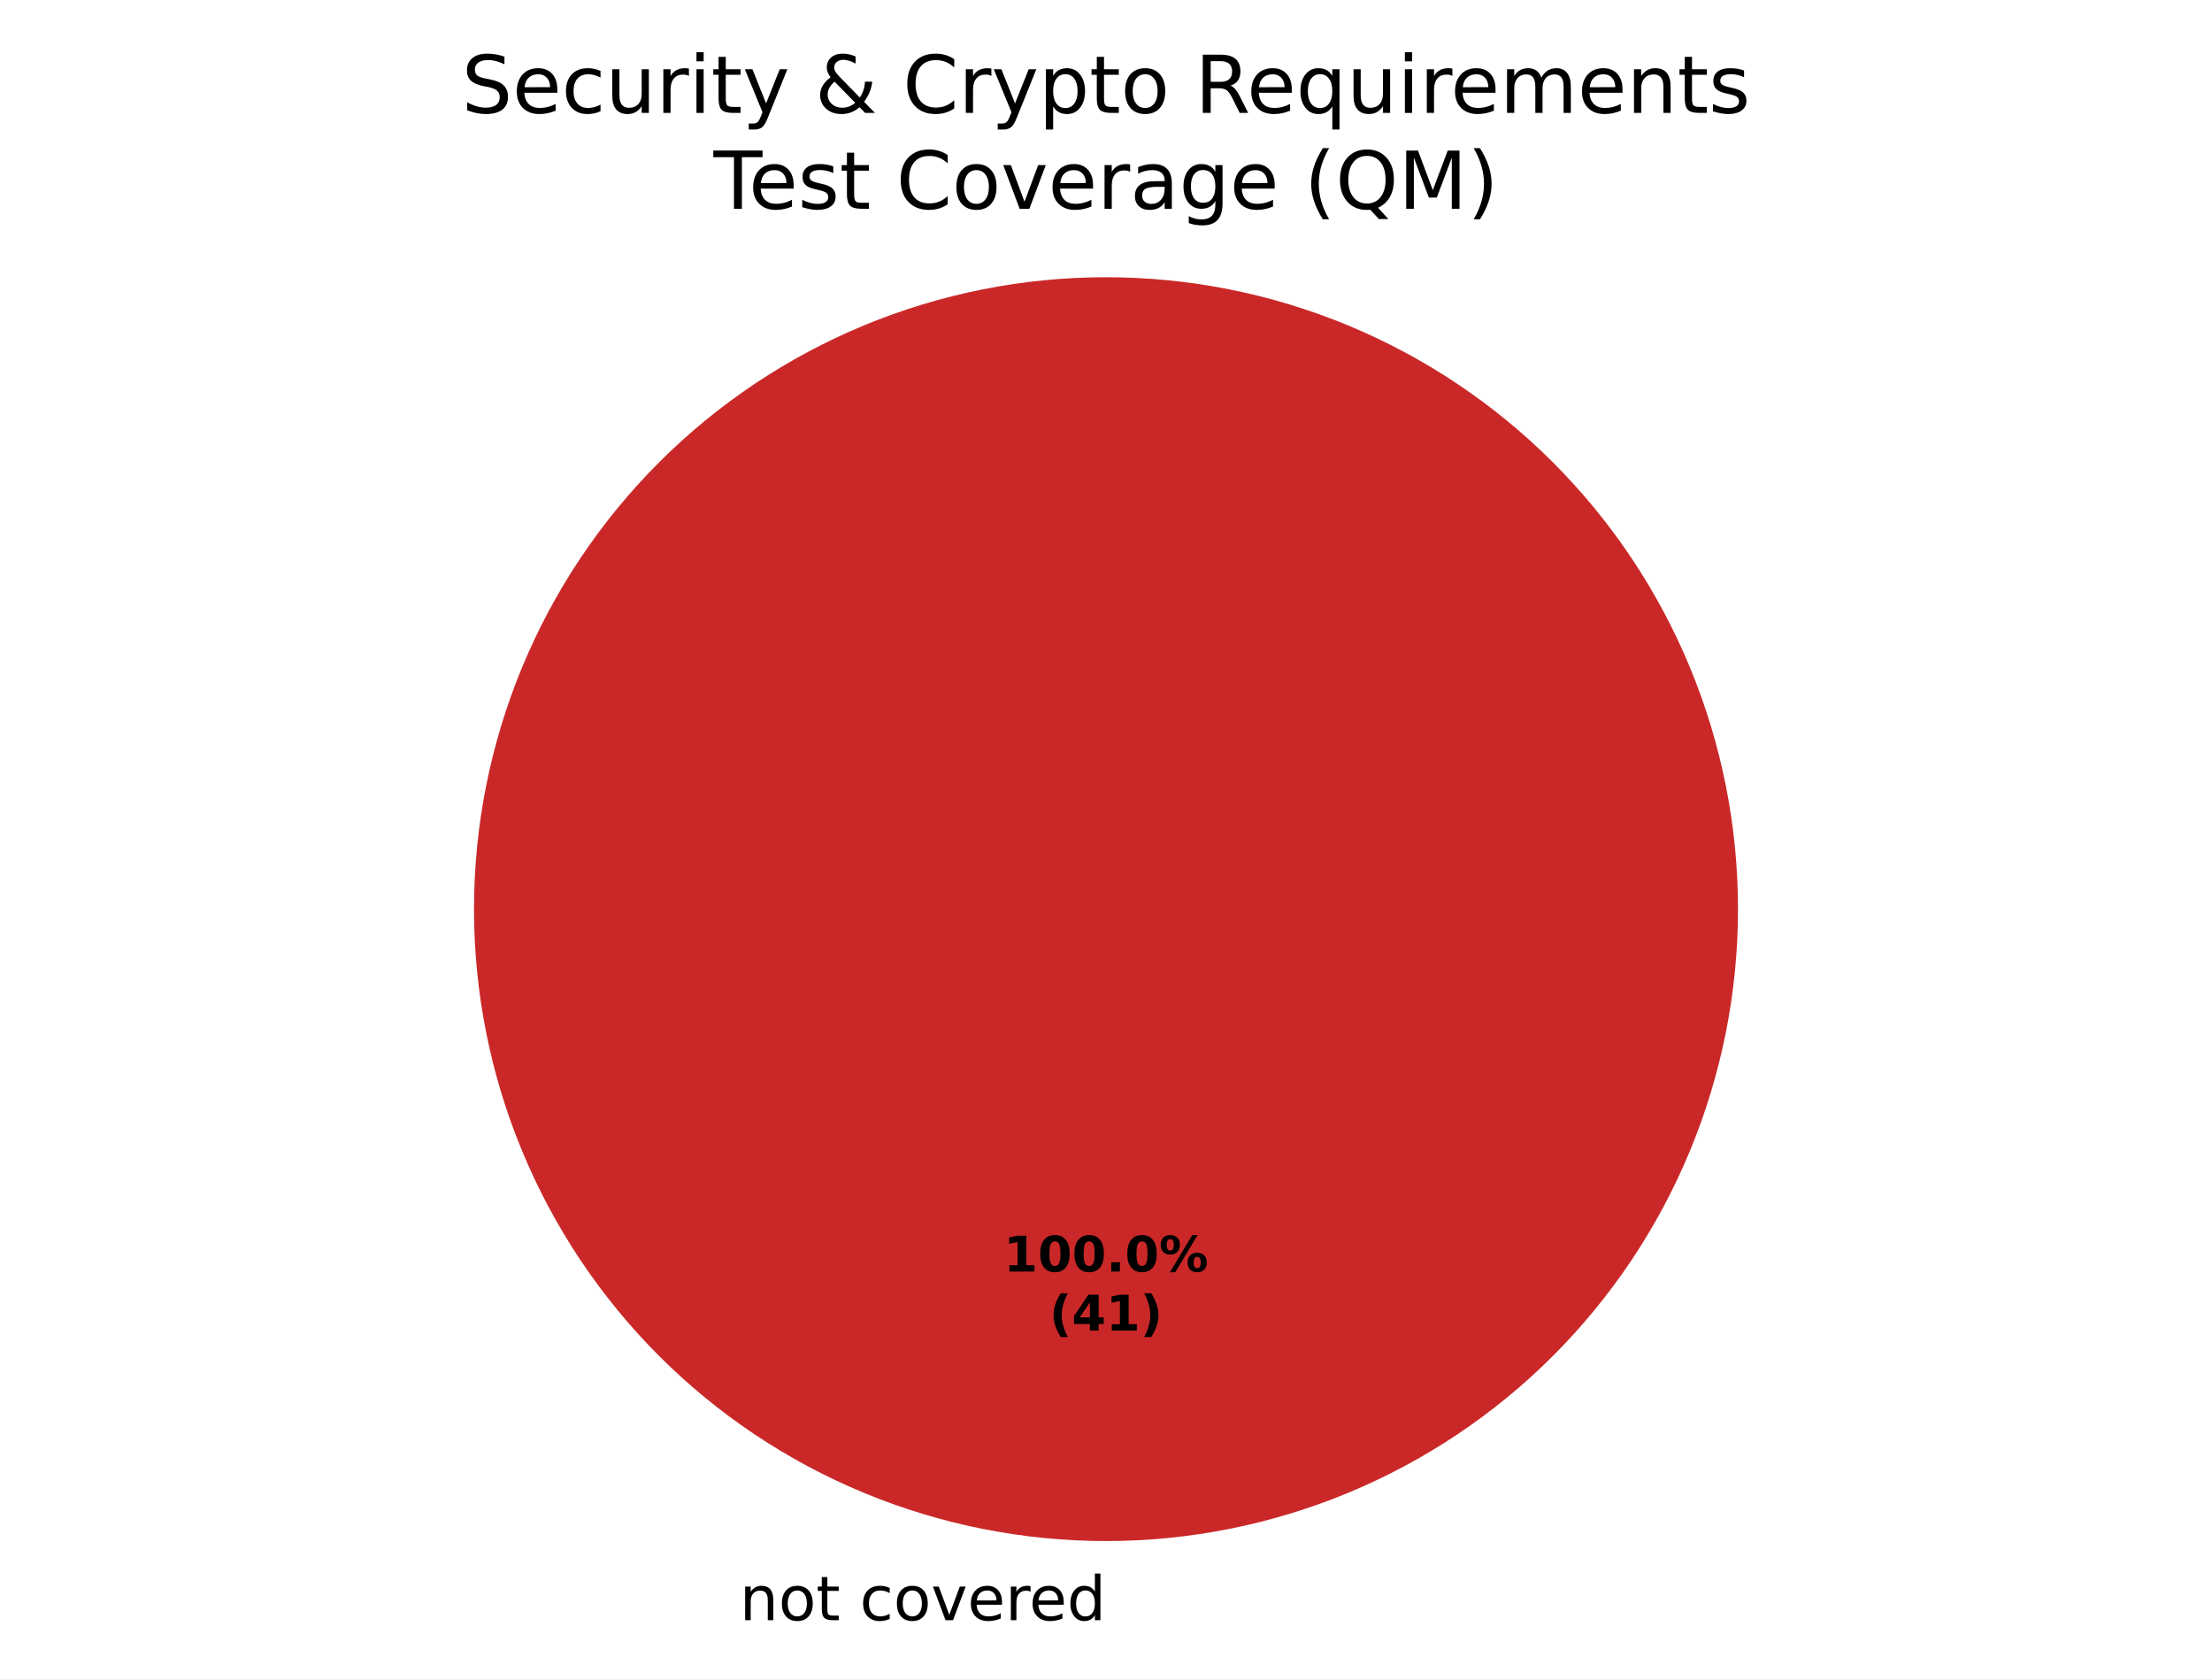
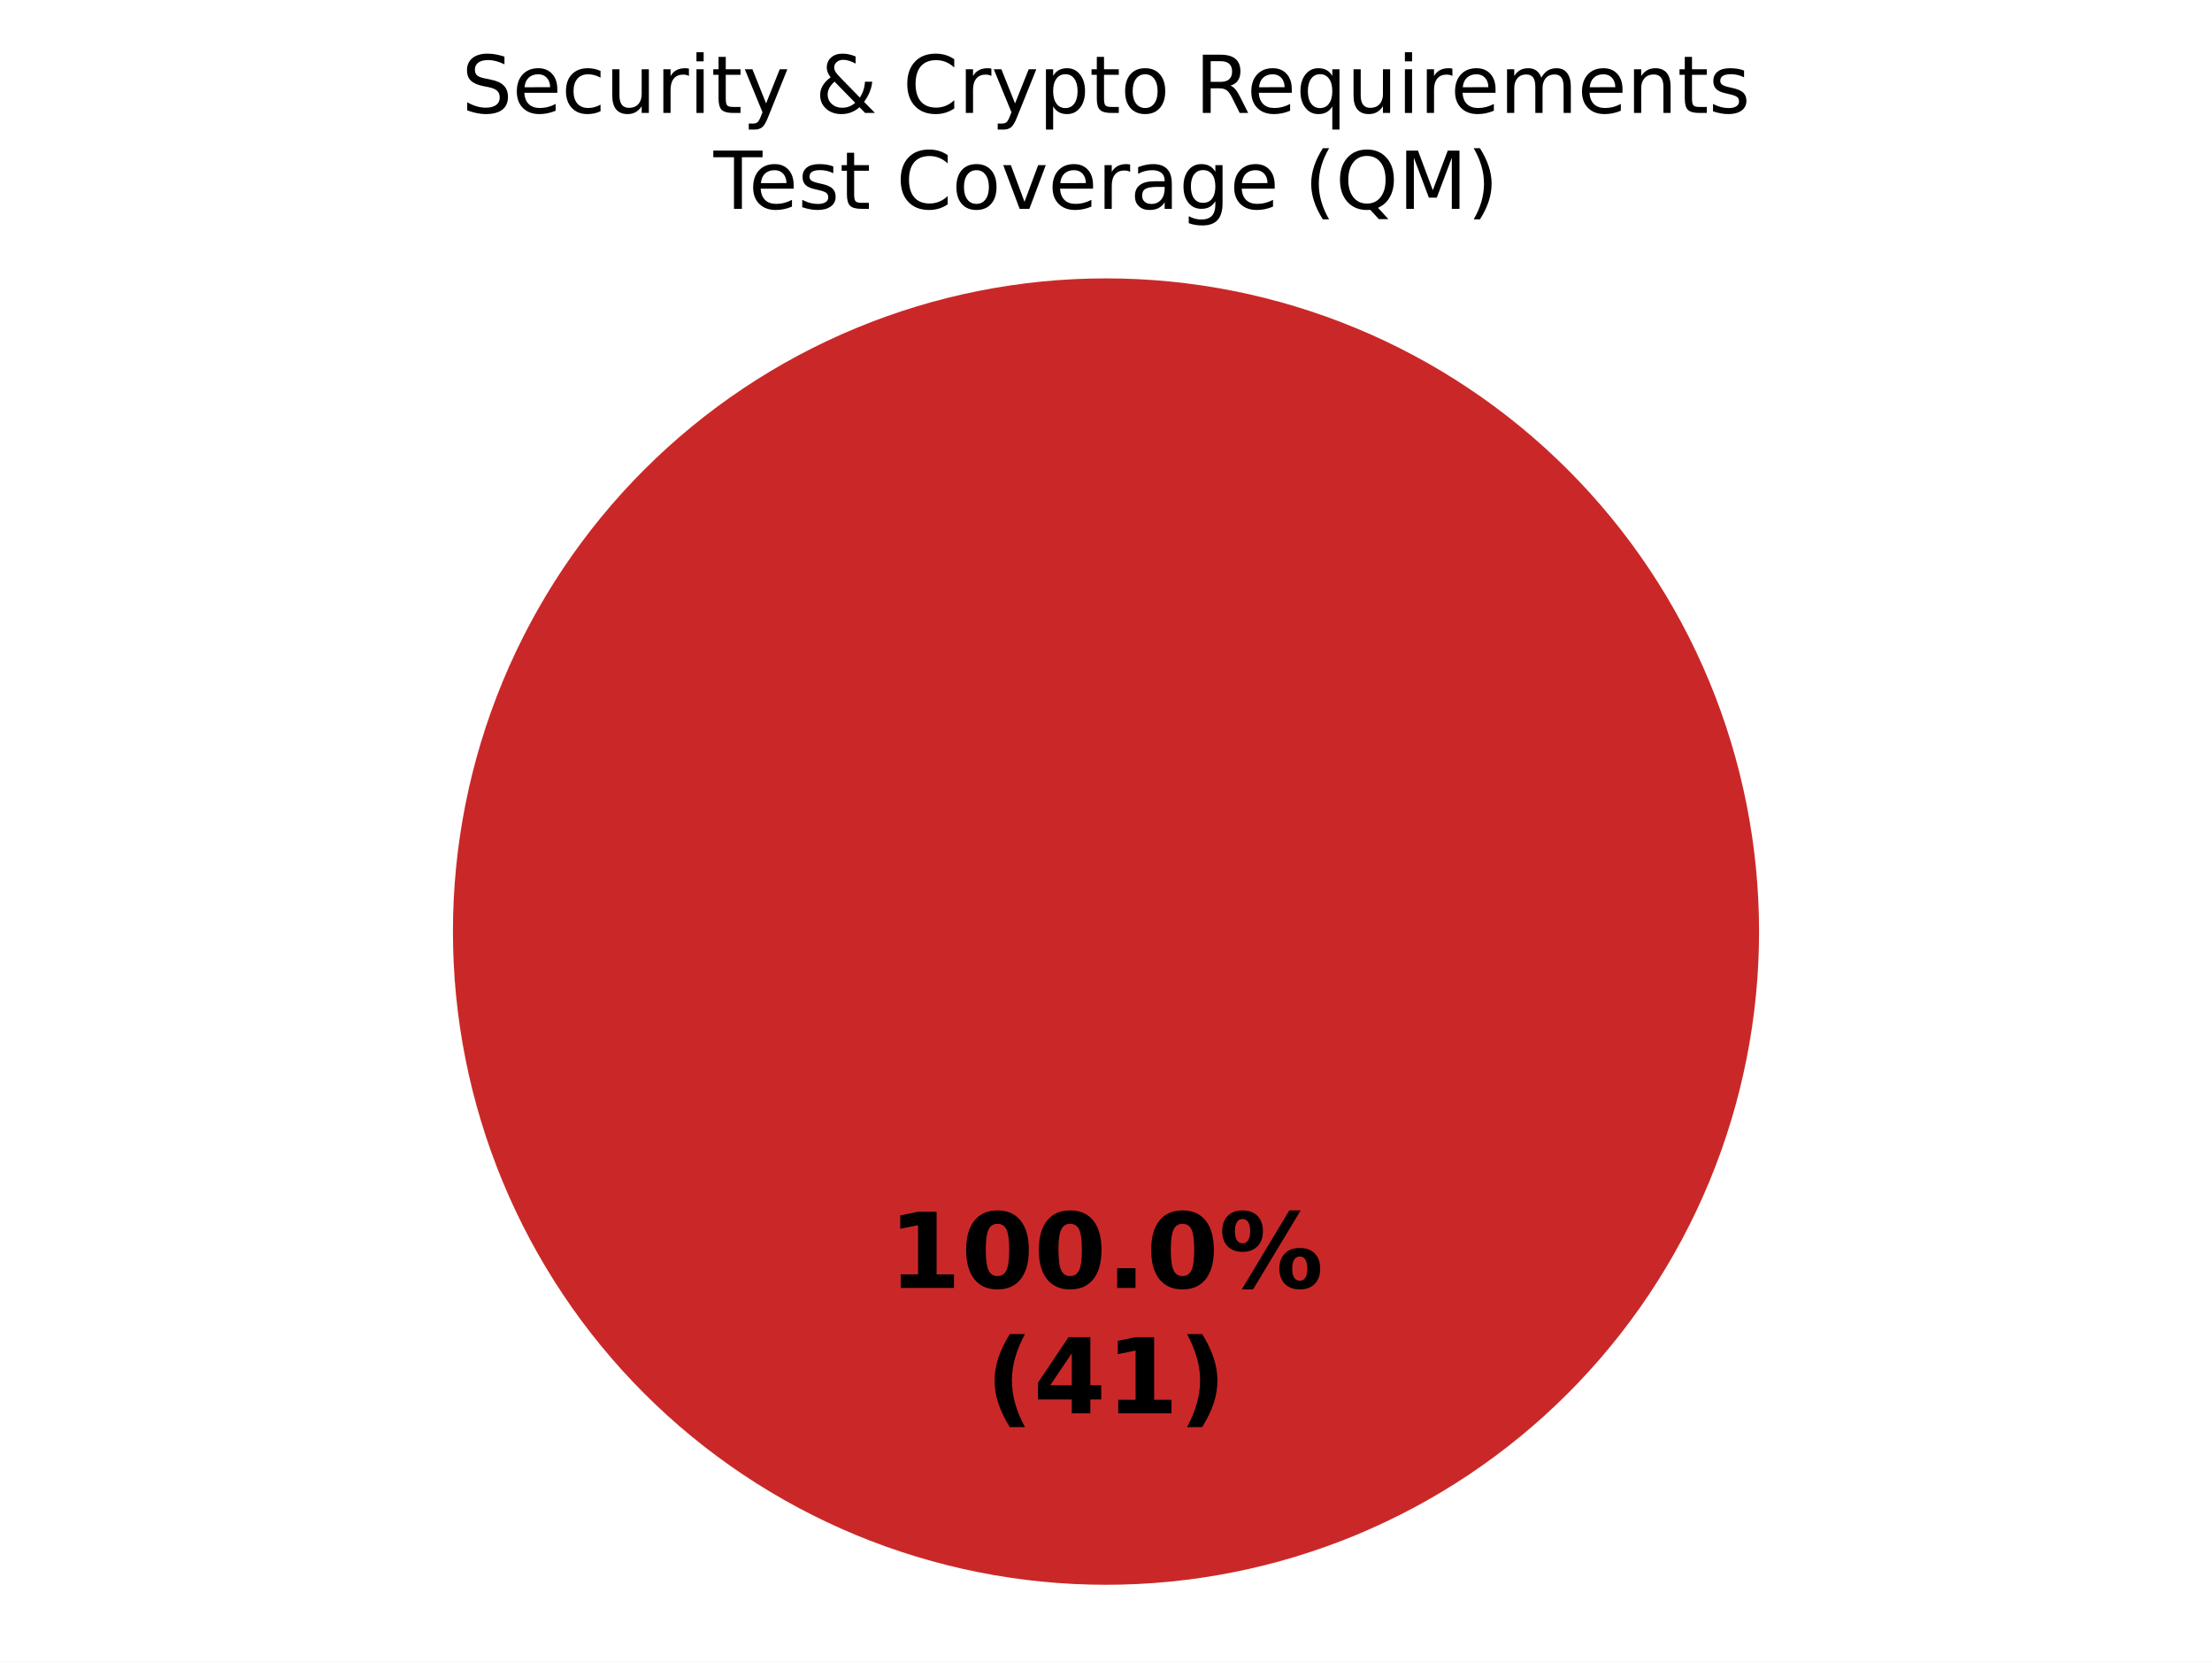
- <svg xmlns="http://www.w3.org/2000/svg" xmlns:xlink="http://www.w3.org/1999/xlink" width="360pt" height="273.325pt" viewBox="0 0 360 273.325" version="1.1">
+ <svg xmlns="http://www.w3.org/2000/svg" xmlns:xlink="http://www.w3.org/1999/xlink" width="360pt" height="270.382pt" viewBox="0 0 360 270.382" version="1.1">
  <defs>
    <style type="text/css">*{stroke-linejoin: round; stroke-linecap: butt}</style>
  </defs>
  <g id="figure_1">
    <g id="patch_1">
-       <path d="M 0 273.325  L 360 273.325  L 360 0  L 0 0  z " style="fill: #ffffff" />
+       <path d="M 0 270.382  L 360 270.382  L 360 0  L 0 0  z " style="fill: #ffffff" />
    </g>
    <g id="axes_1">
      <g id="patch_2">
-         <path d="M 180 45.125  C 180 45.125 180 45.125 180 45.125  L 180 147.982  z " style="fill: #37a12d" />
+         <path d="M 180 45.296  C 180 45.296 180 45.296 180 45.296  L 180 151.582  z " style="fill: #37a12d" />
      </g>
      <g id="patch_3">
-         <path d="M 180 45.125  C 180 45.125 180 45.125 180 45.125  L 180 147.982  z " style="fill: #f0a500" />
+         <path d="M 180 45.296  C 180 45.296 180 45.296 180 45.296  L 180 151.582  z " style="fill: #f0a500" />
      </g>
      <g id="patch_4">
-         <path d="M 282.857 147.982  C 282.857 134.475 280.197 121.099 275.028 108.62  C 269.859 96.141 262.282 84.802 252.731 75.251  C 243.18 65.7 231.841 58.123 219.362 52.954  C 206.883 47.785 193.507 45.125 180 45.125  C 166.493 45.125 153.117 47.785 140.638 52.954  C 128.159 58.123 116.82 65.7 107.269 75.251  C 97.718 84.802 90.141 96.141 84.972 108.62  C 79.803 121.099 77.143 134.475 77.143 147.982  C 77.143 161.489 79.803 174.865 84.972 187.344  C 90.141 199.822 97.718 211.162 107.269 220.713  C 116.82 230.264 128.159 237.84 140.638 243.009  C 153.117 248.178 166.493 250.839 180 250.839  C 193.507 250.839 206.883 248.178 219.362 243.009  C 231.841 237.84 243.18 230.264 252.731 220.713  C 262.282 211.162 269.859 199.822 275.028 187.344  C 280.197 174.865 282.857 161.489 282.857 147.982  M 180 147.982  z " style="fill: #ca2828" />
+         <path d="M 286.286 151.582  C 286.286 137.624 283.536 123.803 278.195 110.908  C 272.854 98.013 265.025 86.296 255.155 76.426  C 245.286 66.557 233.569 58.728 220.674 53.387  C 207.779 48.045 193.957 45.296 180 45.296  C 166.043 45.296 152.221 48.045 139.326 53.387  C 126.431 58.728 114.714 66.557 104.845 76.426  C 94.975 86.296 87.146 98.013 81.805 110.908  C 76.464 123.803 73.714 137.624 73.714 151.582  C 73.714 165.539 76.464 179.361 81.805 192.256  C 87.146 205.15 94.975 216.868 104.845 226.737  C 114.714 236.606 126.431 244.436 139.326 249.777  C 152.221 255.118 166.043 257.867 180 257.867  C 193.957 257.867 207.779 255.118 220.674 249.777  C 233.569 244.436 245.286 236.606 255.155 226.737  C 265.025 216.868 272.854 205.15 278.195 192.256  C 283.536 179.361 286.286 165.539 286.286 151.582  M 180 151.582  z " style="fill: #ca2828" />
      </g>
      <g id="matplotlib.axis_1" />
      <g id="matplotlib.axis_2" />
      <g id="text_1">
-         <g transform="translate(117.1859 263.7227) scale(0.1 -0.1)">
-           <defs>
-             <path id="DejaVuSans-3" transform="scale(0.015625)" />
-             <path id="DejaVuSans-51" d="M 3513 2113  L 3513 0  L 2938 0  L 2938 2094  Q 2938 2591 2744 2837  Q 2550 3084 2163 3084  Q 1697 3084 1428 2787  Q 1159 2491 1159 1978  L 1159 0  L 581 0  L 581 3500  L 1159 3500  L 1159 2956  Q 1366 3272 1645 3428  Q 1925 3584 2291 3584  Q 2894 3584 3203 3211  Q 3513 2838 3513 2113  z " transform="scale(0.015625)" />
-             <path id="DejaVuSans-52" d="M 1959 3097  Q 1497 3097 1228 2736  Q 959 2375 959 1747  Q 959 1119 1226 758  Q 1494 397 1959 397  Q 2419 397 2687 759  Q 2956 1122 2956 1747  Q 2956 2369 2687 2733  Q 2419 3097 1959 3097  z M 1959 3584  Q 2709 3584 3137 3096  Q 3566 2609 3566 1747  Q 3566 888 3137 398  Q 2709 -91 1959 -91  Q 1206 -91 779 398  Q 353 888 353 1747  Q 353 2609 779 3096  Q 1206 3584 1959 3584  z " transform="scale(0.015625)" />
-             <path id="DejaVuSans-57" d="M 1172 4494  L 1172 3500  L 2356 3500  L 2356 3053  L 1172 3053  L 1172 1153  Q 1172 725 1289 603  Q 1406 481 1766 481  L 2356 481  L 2356 0  L 1766 0  Q 1100 0 847 248  Q 594 497 594 1153  L 594 3053  L 172 3053  L 172 3500  L 594 3500  L 594 4494  L 1172 4494  z " transform="scale(0.015625)" />
-             <path id="DejaVuSans-46" d="M 3122 3366  L 3122 2828  Q 2878 2963 2633 3030  Q 2388 3097 2138 3097  Q 1578 3097 1268 2742  Q 959 2388 959 1747  Q 959 1106 1268 751  Q 1578 397 2138 397  Q 2388 397 2633 464  Q 2878 531 3122 666  L 3122 134  Q 2881 22 2623 -34  Q 2366 -91 2075 -91  Q 1284 -91 818 406  Q 353 903 353 1747  Q 353 2603 823 3093  Q 1294 3584 2113 3584  Q 2378 3584 2631 3529  Q 2884 3475 3122 3366  z " transform="scale(0.015625)" />
-             <path id="DejaVuSans-59" d="M 191 3500  L 800 3500  L 1894 563  L 2988 3500  L 3597 3500  L 2284 0  L 1503 0  L 191 3500  z " transform="scale(0.015625)" />
-             <path id="DejaVuSans-48" d="M 3597 1894  L 3597 1613  L 953 1613  Q 991 1019 1311 708  Q 1631 397 2203 397  Q 2534 397 2845 478  Q 3156 559 3463 722  L 3463 178  Q 3153 47 2828 -22  Q 2503 -91 2169 -91  Q 1331 -91 842 396  Q 353 884 353 1716  Q 353 2575 817 3079  Q 1281 3584 2069 3584  Q 2775 3584 3186 3129  Q 3597 2675 3597 1894  z M 3022 2063  Q 3016 2534 2758 2815  Q 2500 3097 2075 3097  Q 1594 3097 1305 2825  Q 1016 2553 972 2059  L 3022 2063  z " transform="scale(0.015625)" />
-             <path id="DejaVuSans-55" d="M 2631 2963  Q 2534 3019 2420 3045  Q 2306 3072 2169 3072  Q 1681 3072 1420 2755  Q 1159 2438 1159 1844  L 1159 0  L 581 0  L 581 3500  L 1159 3500  L 1159 2956  Q 1341 3275 1631 3429  Q 1922 3584 2338 3584  Q 2397 3584 2469 3576  Q 2541 3569 2628 3553  L 2631 2963  z " transform="scale(0.015625)" />
-             <path id="DejaVuSans-47" d="M 2906 2969  L 2906 4863  L 3481 4863  L 3481 0  L 2906 0  L 2906 525  Q 2725 213 2448 61  Q 2172 -91 1784 -91  Q 1150 -91 751 415  Q 353 922 353 1747  Q 353 2572 751 3078  Q 1150 3584 1784 3584  Q 2172 3584 2448 3432  Q 2725 3281 2906 2969  z M 947 1747  Q 947 1113 1208 752  Q 1469 391 1925 391  Q 2381 391 2643 752  Q 2906 1113 2906 1747  Q 2906 2381 2643 2742  Q 2381 3103 1925 3103  Q 1469 3103 1208 2742  Q 947 2381 947 1747  z " transform="scale(0.015625)" />
-           </defs>
-           <use xlink:href="#DejaVuSans-3" />
-           <use xlink:href="#DejaVuSans-51" transform="translate(31.78125 0)" />
-           <use xlink:href="#DejaVuSans-52" transform="translate(95.15625 0)" />
-           <use xlink:href="#DejaVuSans-57" transform="translate(156.3438 0)" />
-           <use xlink:href="#DejaVuSans-3" transform="translate(195.5469 0)" />
-           <use xlink:href="#DejaVuSans-46" transform="translate(227.3281 0)" />
-           <use xlink:href="#DejaVuSans-52" transform="translate(282.3125 0)" />
-           <use xlink:href="#DejaVuSans-59" transform="translate(343.5 0)" />
-           <use xlink:href="#DejaVuSans-48" transform="translate(402.6875 0)" />
-           <use xlink:href="#DejaVuSans-55" transform="translate(464.2188 0)" />
-           <use xlink:href="#DejaVuSans-48" transform="translate(503.125 0)" />
-           <use xlink:href="#DejaVuSans-47" transform="translate(564.6562 0)" />
-         </g>
-       </g>
-       <g id="text_2">
-         <g transform="translate(163.34 206.9734) scale(0.08 -0.08)">
+         <g transform="translate(144.5975 209.5676) scale(0.17 -0.17)">
          <defs>
            <path id="DejaVuSans-Bold-14" d="M 750 831  L 1813 831  L 1813 3847  L 722 3622  L 722 4441  L 1806 4666  L 2950 4666  L 2950 831  L 4013 831  L 4013 0  L 750 0  L 750 831  z " transform="scale(0.015625)" />
            <path id="DejaVuSans-Bold-13" d="M 2944 2338  Q 2944 3213 2780 3570  Q 2616 3928 2228 3928  Q 1841 3928 1675 3570  Q 1509 3213 1509 2338  Q 1509 1453 1675 1090  Q 1841 728 2228 728  Q 2613 728 2778 1090  Q 2944 1453 2944 2338  z M 4147 2328  Q 4147 1169 3647 539  Q 3147 -91 2228 -91  Q 1306 -91 806 539  Q 306 1169 306 2328  Q 306 3491 806 4120  Q 1306 4750 2228 4750  Q 3147 4750 3647 4120  Q 4147 3491 4147 2328  z " transform="scale(0.015625)" />
            <path id="DejaVuSans-Bold-11" d="M 653 1209  L 1778 1209  L 1778 0  L 653 0  L 653 1209  z " transform="scale(0.015625)" />
            <path id="DejaVuSans-Bold-8" d="M 4959 1925  Q 4738 1925 4616 1733  Q 4494 1541 4494 1184  Q 4494 825 4614 633  Q 4734 441 4959 441  Q 5184 441 5303 633  Q 5422 825 5422 1184  Q 5422 1541 5301 1733  Q 5181 1925 4959 1925  z M 4959 2450  Q 5541 2450 5875 2112  Q 6209 1775 6209 1184  Q 6209 594 5875 251  Q 5541 -91 4959 -91  Q 4378 -91 4042 251  Q 3706 594 3706 1184  Q 3706 1772 4042 2111  Q 4378 2450 4959 2450  z M 2094 -91  L 1403 -91  L 4319 4750  L 5013 4750  L 2094 -91  z M 1453 4750  Q 2034 4750 2367 4411  Q 2700 4072 2700 3481  Q 2700 2891 2367 2550  Q 2034 2209 1453 2209  Q 872 2209 539 2550  Q 206 2891 206 3481  Q 206 4072 539 4411  Q 872 4750 1453 4750  z M 1453 4225  Q 1228 4225 1106 4031  Q 984 3838 984 3481  Q 984 3122 1106 2926  Q 1228 2731 1453 2731  Q 1678 2731 1798 2926  Q 1919 3122 1919 3481  Q 1919 3838 1797 4031  Q 1675 4225 1453 4225  z " transform="scale(0.015625)" />
          </defs>
          <use xlink:href="#DejaVuSans-Bold-14" />
          <use xlink:href="#DejaVuSans-Bold-13" transform="translate(69.57812 0)" />
          <use xlink:href="#DejaVuSans-Bold-13" transform="translate(139.1562 0)" />
          <use xlink:href="#DejaVuSans-Bold-11" transform="translate(208.7344 0)" />
          <use xlink:href="#DejaVuSans-Bold-13" transform="translate(246.7188 0)" />
          <use xlink:href="#DejaVuSans-Bold-8" transform="translate(316.2969 0)" />
        </g>
-         <g transform="translate(170.7775 216.575) scale(0.08 -0.08)">
+         <g transform="translate(160.4022 229.9709) scale(0.17 -0.17)">
          <defs>
            <path id="DejaVuSans-Bold-b" d="M 2413 -844  L 1484 -844  Q 1006 -72 778 623  Q 550 1319 550 2003  Q 550 2688 779 3389  Q 1009 4091 1484 4856  L 2413 4856  Q 2013 4116 1813 3408  Q 1613 2700 1613 2009  Q 1613 1319 1811 609  Q 2009 -100 2413 -844  z " transform="scale(0.015625)" />
            <path id="DejaVuSans-Bold-17" d="M 2356 3675  L 1038 1722  L 2356 1722  L 2356 3675  z M 2156 4666  L 3494 4666  L 3494 1722  L 4159 1722  L 4159 850  L 3494 850  L 3494 0  L 2356 0  L 2356 850  L 288 850  L 288 1881  L 2156 4666  z " transform="scale(0.015625)" />
            <path id="DejaVuSans-Bold-c" d="M 513 -844  Q 913 -100 1113 609  Q 1313 1319 1313 2009  Q 1313 2700 1113 3408  Q 913 4116 513 4856  L 1441 4856  Q 1916 4091 2145 3389  Q 2375 2688 2375 2003  Q 2375 1319 2147 623  Q 1919 -72 1441 -844  L 513 -844  z " transform="scale(0.015625)" />
          </defs>
          <use xlink:href="#DejaVuSans-Bold-b" />
          <use xlink:href="#DejaVuSans-Bold-17" transform="translate(45.70312 0)" />
          <use xlink:href="#DejaVuSans-Bold-14" transform="translate(115.2812 0)" />
          <use xlink:href="#DejaVuSans-Bold-c" transform="translate(184.8594 0)" />
        </g>
      </g>
-       <g id="text_3">
+       <g id="text_2">
        <g transform="translate(75.1418 18.37924) scale(0.13 -0.13)">
          <defs>
            <path id="DejaVuSans-36" d="M 3425 4513  L 3425 3897  Q 3066 4069 2747 4153  Q 2428 4238 2131 4238  Q 1616 4238 1336 4038  Q 1056 3838 1056 3469  Q 1056 3159 1242 3001  Q 1428 2844 1947 2747  L 2328 2669  Q 3034 2534 3370 2195  Q 3706 1856 3706 1288  Q 3706 609 3251 259  Q 2797 -91 1919 -91  Q 1588 -91 1214 -16  Q 841 59 441 206  L 441 856  Q 825 641 1194 531  Q 1563 422 1919 422  Q 2459 422 2753 634  Q 3047 847 3047 1241  Q 3047 1584 2836 1778  Q 2625 1972 2144 2069  L 1759 2144  Q 1053 2284 737 2584  Q 422 2884 422 3419  Q 422 4038 858 4394  Q 1294 4750 2059 4750  Q 2388 4750 2728 4690  Q 3069 4631 3425 4513  z " transform="scale(0.015625)" />
+             <path id="DejaVuSans-48" d="M 3597 1894  L 3597 1613  L 953 1613  Q 991 1019 1311 708  Q 1631 397 2203 397  Q 2534 397 2845 478  Q 3156 559 3463 722  L 3463 178  Q 3153 47 2828 -22  Q 2503 -91 2169 -91  Q 1331 -91 842 396  Q 353 884 353 1716  Q 353 2575 817 3079  Q 1281 3584 2069 3584  Q 2775 3584 3186 3129  Q 3597 2675 3597 1894  z M 3022 2063  Q 3016 2534 2758 2815  Q 2500 3097 2075 3097  Q 1594 3097 1305 2825  Q 1016 2553 972 2059  L 3022 2063  z " transform="scale(0.015625)" />
+             <path id="DejaVuSans-46" d="M 3122 3366  L 3122 2828  Q 2878 2963 2633 3030  Q 2388 3097 2138 3097  Q 1578 3097 1268 2742  Q 959 2388 959 1747  Q 959 1106 1268 751  Q 1578 397 2138 397  Q 2388 397 2633 464  Q 2878 531 3122 666  L 3122 134  Q 2881 22 2623 -34  Q 2366 -91 2075 -91  Q 1284 -91 818 406  Q 353 903 353 1747  Q 353 2603 823 3093  Q 1294 3584 2113 3584  Q 2378 3584 2631 3529  Q 2884 3475 3122 3366  z " transform="scale(0.015625)" />
            <path id="DejaVuSans-58" d="M 544 1381  L 544 3500  L 1119 3500  L 1119 1403  Q 1119 906 1312 657  Q 1506 409 1894 409  Q 2359 409 2629 706  Q 2900 1003 2900 1516  L 2900 3500  L 3475 3500  L 3475 0  L 2900 0  L 2900 538  Q 2691 219 2414 64  Q 2138 -91 1772 -91  Q 1169 -91 856 284  Q 544 659 544 1381  z M 1991 3584  L 1991 3584  z " transform="scale(0.015625)" />
+             <path id="DejaVuSans-55" d="M 2631 2963  Q 2534 3019 2420 3045  Q 2306 3072 2169 3072  Q 1681 3072 1420 2755  Q 1159 2438 1159 1844  L 1159 0  L 581 0  L 581 3500  L 1159 3500  L 1159 2956  Q 1341 3275 1631 3429  Q 1922 3584 2338 3584  Q 2397 3584 2469 3576  Q 2541 3569 2628 3553  L 2631 2963  z " transform="scale(0.015625)" />
            <path id="DejaVuSans-4c" d="M 603 3500  L 1178 3500  L 1178 0  L 603 0  L 603 3500  z M 603 4863  L 1178 4863  L 1178 4134  L 603 4134  L 603 4863  z " transform="scale(0.015625)" />
+             <path id="DejaVuSans-57" d="M 1172 4494  L 1172 3500  L 2356 3500  L 2356 3053  L 1172 3053  L 1172 1153  Q 1172 725 1289 603  Q 1406 481 1766 481  L 2356 481  L 2356 0  L 1766 0  Q 1100 0 847 248  Q 594 497 594 1153  L 594 3053  L 172 3053  L 172 3500  L 594 3500  L 594 4494  L 1172 4494  z " transform="scale(0.015625)" />
            <path id="DejaVuSans-5c" d="M 2059 -325  Q 1816 -950 1584 -1140  Q 1353 -1331 966 -1331  L 506 -1331  L 506 -850  L 844 -850  Q 1081 -850 1212 -737  Q 1344 -625 1503 -206  L 1606 56  L 191 3500  L 800 3500  L 1894 763  L 2988 3500  L 3597 3500  L 2059 -325  z " transform="scale(0.015625)" />
+             <path id="DejaVuSans-3" transform="scale(0.015625)" />
            <path id="DejaVuSans-9" d="M 1556 2509  Q 1272 2256 1139 2004  Q 1006 1753 1006 1478  Q 1006 1022 1337 719  Q 1669 416 2169 416  Q 2466 416 2725 514  Q 2984 613 3213 813  L 1556 2509  z M 1997 2859  L 3584 1234  Q 3769 1513 3872 1830  Q 3975 2147 3994 2503  L 4575 2503  Q 4538 2091 4375 1687  Q 4213 1284 3922 891  L 4794 0  L 4006 0  L 3559 459  Q 3234 181 2878 45  Q 2522 -91 2113 -91  Q 1359 -91 881 339  Q 403 769 403 1441  Q 403 1841 612 2192  Q 822 2544 1241 2853  Q 1091 3050 1012 3245  Q 934 3441 934 3628  Q 934 4134 1281 4442  Q 1628 4750 2203 4750  Q 2463 4750 2720 4694  Q 2978 4638 3244 4525  L 3244 3956  Q 2972 4103 2725 4179  Q 2478 4256 2266 4256  Q 1938 4256 1733 4082  Q 1528 3909 1528 3634  Q 1528 3475 1620 3314  Q 1713 3153 1997 2859  z " transform="scale(0.015625)" />
            <path id="DejaVuSans-26" d="M 4122 4306  L 4122 3641  Q 3803 3938 3442 4084  Q 3081 4231 2675 4231  Q 1875 4231 1450 3742  Q 1025 3253 1025 2328  Q 1025 1406 1450 917  Q 1875 428 2675 428  Q 3081 428 3442 575  Q 3803 722 4122 1019  L 4122 359  Q 3791 134 3420 21  Q 3050 -91 2638 -91  Q 1578 -91 968 557  Q 359 1206 359 2328  Q 359 3453 968 4101  Q 1578 4750 2638 4750  Q 3056 4750 3426 4639  Q 3797 4528 4122 4306  z " transform="scale(0.015625)" />
            <path id="DejaVuSans-53" d="M 1159 525  L 1159 -1331  L 581 -1331  L 581 3500  L 1159 3500  L 1159 2969  Q 1341 3281 1617 3432  Q 1894 3584 2278 3584  Q 2916 3584 3314 3078  Q 3713 2572 3713 1747  Q 3713 922 3314 415  Q 2916 -91 2278 -91  Q 1894 -91 1617 61  Q 1341 213 1159 525  z M 3116 1747  Q 3116 2381 2855 2742  Q 2594 3103 2138 3103  Q 1681 3103 1420 2742  Q 1159 2381 1159 1747  Q 1159 1113 1420 752  Q 1681 391 2138 391  Q 2594 391 2855 752  Q 3116 1113 3116 1747  z " transform="scale(0.015625)" />
+             <path id="DejaVuSans-52" d="M 1959 3097  Q 1497 3097 1228 2736  Q 959 2375 959 1747  Q 959 1119 1226 758  Q 1494 397 1959 397  Q 2419 397 2687 759  Q 2956 1122 2956 1747  Q 2956 2369 2687 2733  Q 2419 3097 1959 3097  z M 1959 3584  Q 2709 3584 3137 3096  Q 3566 2609 3566 1747  Q 3566 888 3137 398  Q 2709 -91 1959 -91  Q 1206 -91 779 398  Q 353 888 353 1747  Q 353 2609 779 3096  Q 1206 3584 1959 3584  z " transform="scale(0.015625)" />
            <path id="DejaVuSans-35" d="M 2841 2188  Q 3044 2119 3236 1894  Q 3428 1669 3622 1275  L 4263 0  L 3584 0  L 2988 1197  Q 2756 1666 2539 1819  Q 2322 1972 1947 1972  L 1259 1972  L 1259 0  L 628 0  L 628 4666  L 2053 4666  Q 2853 4666 3247 4331  Q 3641 3997 3641 3322  Q 3641 2881 3436 2590  Q 3231 2300 2841 2188  z M 1259 4147  L 1259 2491  L 2053 2491  Q 2509 2491 2742 2702  Q 2975 2913 2975 3322  Q 2975 3731 2742 3939  Q 2509 4147 2053 4147  L 1259 4147  z " transform="scale(0.015625)" />
            <path id="DejaVuSans-54" d="M 947 1747  Q 947 1113 1208 752  Q 1469 391 1925 391  Q 2381 391 2643 752  Q 2906 1113 2906 1747  Q 2906 2381 2643 2742  Q 2381 3103 1925 3103  Q 1469 3103 1208 2742  Q 947 2381 947 1747  z M 2906 525  Q 2725 213 2448 61  Q 2172 -91 1784 -91  Q 1150 -91 751 415  Q 353 922 353 1747  Q 353 2572 751 3078  Q 1150 3584 1784 3584  Q 2172 3584 2448 3432  Q 2725 3281 2906 2969  L 2906 3500  L 3481 3500  L 3481 -1331  L 2906 -1331  L 2906 525  z " transform="scale(0.015625)" />
            <path id="DejaVuSans-50" d="M 3328 2828  Q 3544 3216 3844 3400  Q 4144 3584 4550 3584  Q 5097 3584 5394 3201  Q 5691 2819 5691 2113  L 5691 0  L 5113 0  L 5113 2094  Q 5113 2597 4934 2840  Q 4756 3084 4391 3084  Q 3944 3084 3684 2787  Q 3425 2491 3425 1978  L 3425 0  L 2847 0  L 2847 2094  Q 2847 2600 2669 2842  Q 2491 3084 2119 3084  Q 1678 3084 1418 2786  Q 1159 2488 1159 1978  L 1159 0  L 581 0  L 581 3500  L 1159 3500  L 1159 2956  Q 1356 3278 1631 3431  Q 1906 3584 2284 3584  Q 2666 3584 2933 3390  Q 3200 3197 3328 2828  z " transform="scale(0.015625)" />
+             <path id="DejaVuSans-51" d="M 3513 2113  L 3513 0  L 2938 0  L 2938 2094  Q 2938 2591 2744 2837  Q 2550 3084 2163 3084  Q 1697 3084 1428 2787  Q 1159 2491 1159 1978  L 1159 0  L 581 0  L 581 3500  L 1159 3500  L 1159 2956  Q 1366 3272 1645 3428  Q 1925 3584 2291 3584  Q 2894 3584 3203 3211  Q 3513 2838 3513 2113  z " transform="scale(0.015625)" />
            <path id="DejaVuSans-56" d="M 2834 3397  L 2834 2853  Q 2591 2978 2328 3040  Q 2066 3103 1784 3103  Q 1356 3103 1142 2972  Q 928 2841 928 2578  Q 928 2378 1081 2264  Q 1234 2150 1697 2047  L 1894 2003  Q 2506 1872 2764 1633  Q 3022 1394 3022 966  Q 3022 478 2636 193  Q 2250 -91 1575 -91  Q 1294 -91 989 -36  Q 684 19 347 128  L 347 722  Q 666 556 975 473  Q 1284 391 1588 391  Q 1994 391 2212 530  Q 2431 669 2431 922  Q 2431 1156 2273 1281  Q 2116 1406 1581 1522  L 1381 1569  Q 847 1681 609 1914  Q 372 2147 372 2553  Q 372 3047 722 3315  Q 1072 3584 1716 3584  Q 2034 3584 2315 3537  Q 2597 3491 2834 3397  z " transform="scale(0.015625)" />
          </defs>
          <use xlink:href="#DejaVuSans-36" />
          <use xlink:href="#DejaVuSans-48" transform="translate(63.48438 0)" />
          <use xlink:href="#DejaVuSans-46" transform="translate(125.0156 0)" />
          <use xlink:href="#DejaVuSans-58" transform="translate(180 0)" />
          <use xlink:href="#DejaVuSans-55" transform="translate(243.375 0)" />
          <use xlink:href="#DejaVuSans-4c" transform="translate(284.4844 0)" />
          <use xlink:href="#DejaVuSans-57" transform="translate(312.2656 0)" />
          <use xlink:href="#DejaVuSans-5c" transform="translate(351.4688 0)" />
          <use xlink:href="#DejaVuSans-3" transform="translate(410.6562 0)" />
          <use xlink:href="#DejaVuSans-9" transform="translate(442.4375 0)" />
          <use xlink:href="#DejaVuSans-3" transform="translate(520.4219 0)" />
          <use xlink:href="#DejaVuSans-26" transform="translate(552.2031 0)" />
          <use xlink:href="#DejaVuSans-55" transform="translate(622.0312 0)" />
          <use xlink:href="#DejaVuSans-5c" transform="translate(663.1406 0)" />
          <use xlink:href="#DejaVuSans-53" transform="translate(722.3281 0)" />
          <use xlink:href="#DejaVuSans-57" transform="translate(785.8125 0)" />
          <use xlink:href="#DejaVuSans-52" transform="translate(825.0156 0)" />
          <use xlink:href="#DejaVuSans-3" transform="translate(886.2031 0)" />
          <use xlink:href="#DejaVuSans-35" transform="translate(917.9844 0)" />
          <use xlink:href="#DejaVuSans-48" transform="translate(982.9844 0)" />
          <use xlink:href="#DejaVuSans-54" transform="translate(1044.516 0)" />
          <use xlink:href="#DejaVuSans-58" transform="translate(1108 0)" />
          <use xlink:href="#DejaVuSans-4c" transform="translate(1171.375 0)" />
          <use xlink:href="#DejaVuSans-55" transform="translate(1199.156 0)" />
          <use xlink:href="#DejaVuSans-48" transform="translate(1238.062 0)" />
          <use xlink:href="#DejaVuSans-50" transform="translate(1299.594 0)" />
          <use xlink:href="#DejaVuSans-48" transform="translate(1397 0)" />
          <use xlink:href="#DejaVuSans-51" transform="translate(1458.531 0)" />
          <use xlink:href="#DejaVuSans-57" transform="translate(1521.906 0)" />
          <use xlink:href="#DejaVuSans-56" transform="translate(1561.109 0)" />
        </g>
        <g transform="translate(116.1273 33.98178) scale(0.13 -0.13)">
          <defs>
            <path id="DejaVuSans-37" d="M -19 4666  L 3928 4666  L 3928 4134  L 2272 4134  L 2272 0  L 1638 0  L 1638 4134  L -19 4134  L -19 4666  z " transform="scale(0.015625)" />
+             <path id="DejaVuSans-59" d="M 191 3500  L 800 3500  L 1894 563  L 2988 3500  L 3597 3500  L 2284 0  L 1503 0  L 191 3500  z " transform="scale(0.015625)" />
            <path id="DejaVuSans-44" d="M 2194 1759  Q 1497 1759 1228 1600  Q 959 1441 959 1056  Q 959 750 1161 570  Q 1363 391 1709 391  Q 2188 391 2477 730  Q 2766 1069 2766 1631  L 2766 1759  L 2194 1759  z M 3341 1997  L 3341 0  L 2766 0  L 2766 531  Q 2569 213 2275 61  Q 1981 -91 1556 -91  Q 1019 -91 701 211  Q 384 513 384 1019  Q 384 1609 779 1909  Q 1175 2209 1959 2209  L 2766 2209  L 2766 2266  Q 2766 2663 2505 2880  Q 2244 3097 1772 3097  Q 1472 3097 1187 3025  Q 903 2953 641 2809  L 641 3341  Q 956 3463 1253 3523  Q 1550 3584 1831 3584  Q 2591 3584 2966 3190  Q 3341 2797 3341 1997  z " transform="scale(0.015625)" />
            <path id="DejaVuSans-4a" d="M 2906 1791  Q 2906 2416 2648 2759  Q 2391 3103 1925 3103  Q 1463 3103 1205 2759  Q 947 2416 947 1791  Q 947 1169 1205 825  Q 1463 481 1925 481  Q 2391 481 2648 825  Q 2906 1169 2906 1791  z M 3481 434  Q 3481 -459 3084 -895  Q 2688 -1331 1869 -1331  Q 1566 -1331 1297 -1286  Q 1028 -1241 775 -1147  L 775 -588  Q 1028 -725 1275 -790  Q 1522 -856 1778 -856  Q 2344 -856 2625 -561  Q 2906 -266 2906 331  L 2906 616  Q 2728 306 2450 153  Q 2172 0 1784 0  Q 1141 0 747 490  Q 353 981 353 1791  Q 353 2603 747 3093  Q 1141 3584 1784 3584  Q 2172 3584 2450 3431  Q 2728 3278 2906 2969  L 2906 3500  L 3481 3500  L 3481 434  z " transform="scale(0.015625)" />
            <path id="DejaVuSans-b" d="M 1984 4856  Q 1566 4138 1362 3434  Q 1159 2731 1159 2009  Q 1159 1288 1364 580  Q 1569 -128 1984 -844  L 1484 -844  Q 1016 -109 783 600  Q 550 1309 550 2009  Q 550 2706 781 3412  Q 1013 4119 1484 4856  L 1984 4856  z " transform="scale(0.015625)" />
            <path id="DejaVuSans-34" d="M 2522 4238  Q 1834 4238 1429 3725  Q 1025 3213 1025 2328  Q 1025 1447 1429 934  Q 1834 422 2522 422  Q 3209 422 3611 934  Q 4013 1447 4013 2328  Q 4013 3213 3611 3725  Q 3209 4238 2522 4238  z M 3406 84  L 4238 -825  L 3475 -825  L 2784 -78  Q 2681 -84 2626 -87  Q 2572 -91 2522 -91  Q 1538 -91 948 567  Q 359 1225 359 2328  Q 359 3434 948 4092  Q 1538 4750 2522 4750  Q 3503 4750 4090 4092  Q 4678 3434 4678 2328  Q 4678 1516 4351 937  Q 4025 359 3406 84  z " transform="scale(0.015625)" />
            <path id="DejaVuSans-30" d="M 628 4666  L 1569 4666  L 2759 1491  L 3956 4666  L 4897 4666  L 4897 0  L 4281 0  L 4281 4097  L 3078 897  L 2444 897  L 1241 4097  L 1241 0  L 628 0  L 628 4666  z " transform="scale(0.015625)" />
            <path id="DejaVuSans-c" d="M 513 4856  L 1013 4856  Q 1481 4119 1714 3412  Q 1947 2706 1947 2009  Q 1947 1309 1714 600  Q 1481 -109 1013 -844  L 513 -844  Q 928 -128 1133 580  Q 1338 1288 1338 2009  Q 1338 2731 1133 3434  Q 928 4138 513 4856  z " transform="scale(0.015625)" />
          </defs>
          <use xlink:href="#DejaVuSans-37" />
          <use xlink:href="#DejaVuSans-48" transform="translate(44.09375 0)" />
          <use xlink:href="#DejaVuSans-56" transform="translate(105.625 0)" />
          <use xlink:href="#DejaVuSans-57" transform="translate(157.7188 0)" />
          <use xlink:href="#DejaVuSans-3" transform="translate(196.9219 0)" />
          <use xlink:href="#DejaVuSans-26" transform="translate(228.7031 0)" />
          <use xlink:href="#DejaVuSans-52" transform="translate(298.5312 0)" />
          <use xlink:href="#DejaVuSans-59" transform="translate(359.7188 0)" />
          <use xlink:href="#DejaVuSans-48" transform="translate(418.9062 0)" />
          <use xlink:href="#DejaVuSans-55" transform="translate(480.4375 0)" />
          <use xlink:href="#DejaVuSans-44" transform="translate(521.5469 0)" />
          <use xlink:href="#DejaVuSans-4a" transform="translate(582.8281 0)" />
          <use xlink:href="#DejaVuSans-48" transform="translate(646.3125 0)" />
          <use xlink:href="#DejaVuSans-3" transform="translate(707.8438 0)" />
          <use xlink:href="#DejaVuSans-b" transform="translate(739.625 0)" />
          <use xlink:href="#DejaVuSans-34" transform="translate(778.6406 0)" />
          <use xlink:href="#DejaVuSans-30" transform="translate(857.3594 0)" />
          <use xlink:href="#DejaVuSans-c" transform="translate(943.6406 0)" />
        </g>
      </g>
    </g>
  </g>
</svg>
